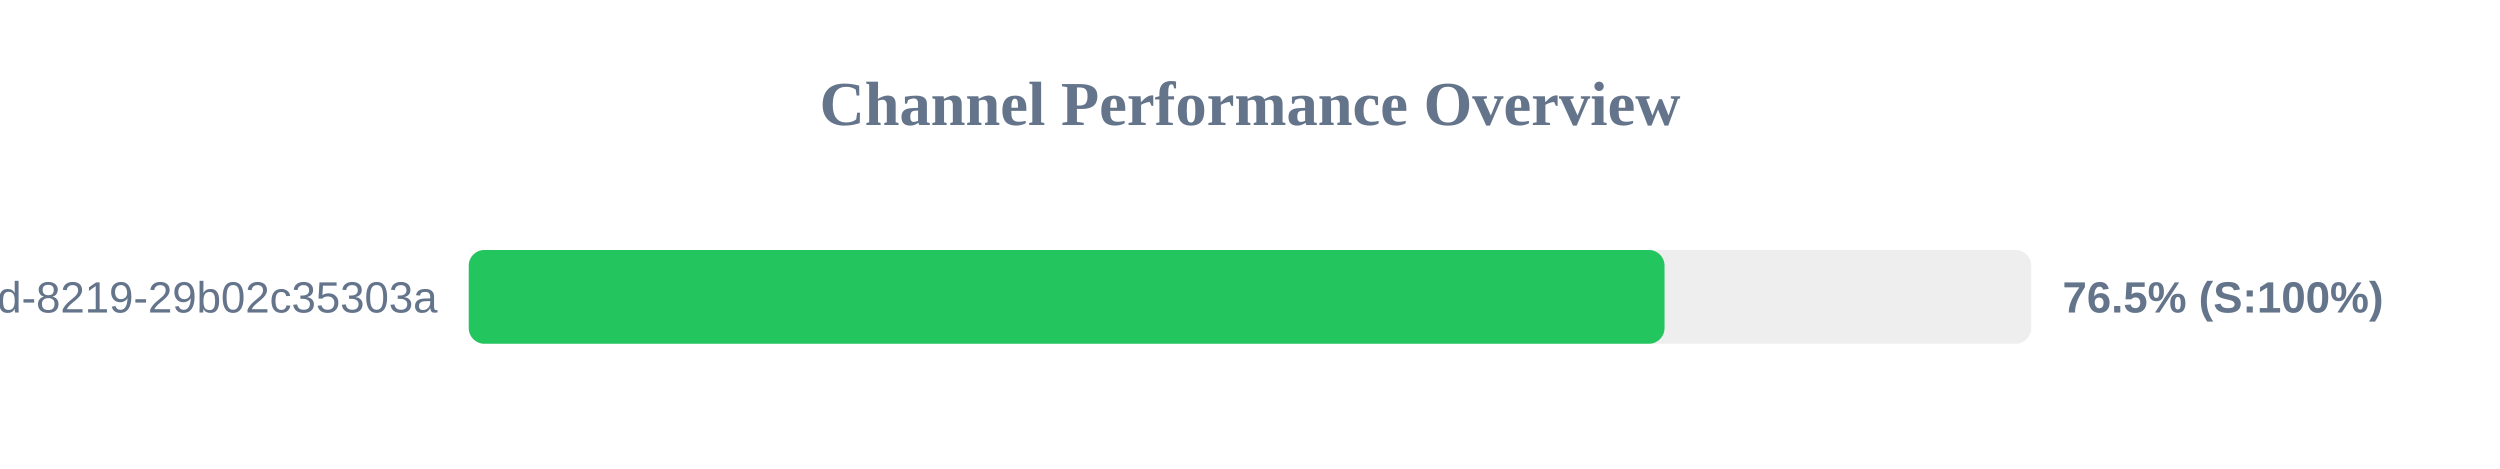
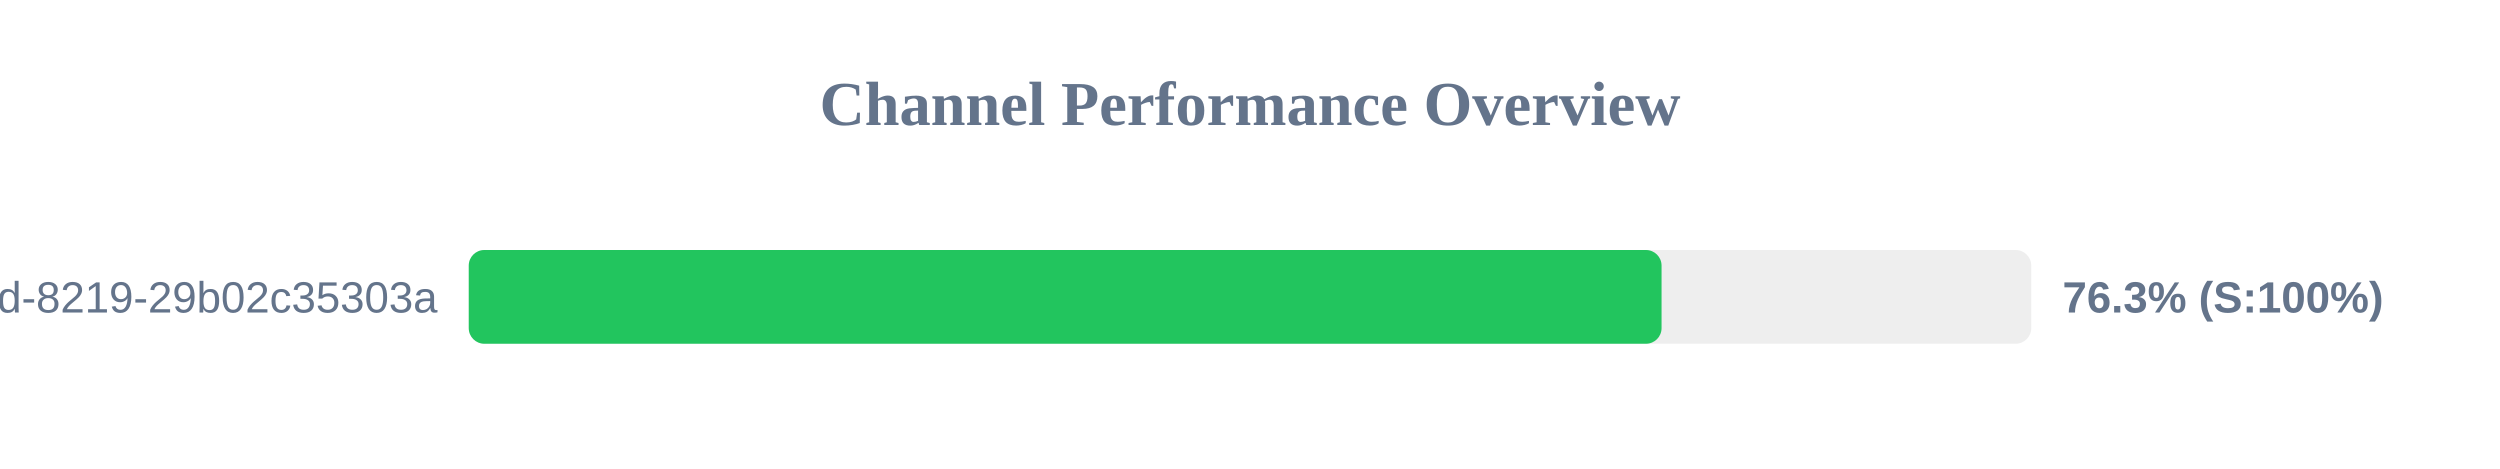
<svg xmlns="http://www.w3.org/2000/svg" width="800" height="150" version="1.1">
  <style>
        .row { font: 14px Arial; fill: #64748b; }
        .score { font: bold 14px Arial; fill: #64748b; }
    </style>
  <text x="400" y="40" text-anchor="middle" font-size="20px" font-weight="bold" fill="#64748b">Channel Performance Overview</text>
  <rect x="150" y="80" width="500" height="30" fill="#eee" rx="5" />
-   <rect x="150" y="80" width="382.65" height="30" fill="#22c55e" rx="5" />
+   <rect x="150" y="80" width="381.7" height="30" fill="#22c55e" rx="5" />
  <text x="140" y="100" text-anchor="end" class="row">?uuid=5eaa121d-4362-444d-8219-29b02c35303a</text>
-   <text x="660" y="100" text-anchor="start" class="score">76.5% (S:100%)</text>
+   <text x="660" y="100" text-anchor="start" class="score">76.3% (S:100%)</text>
</svg>
